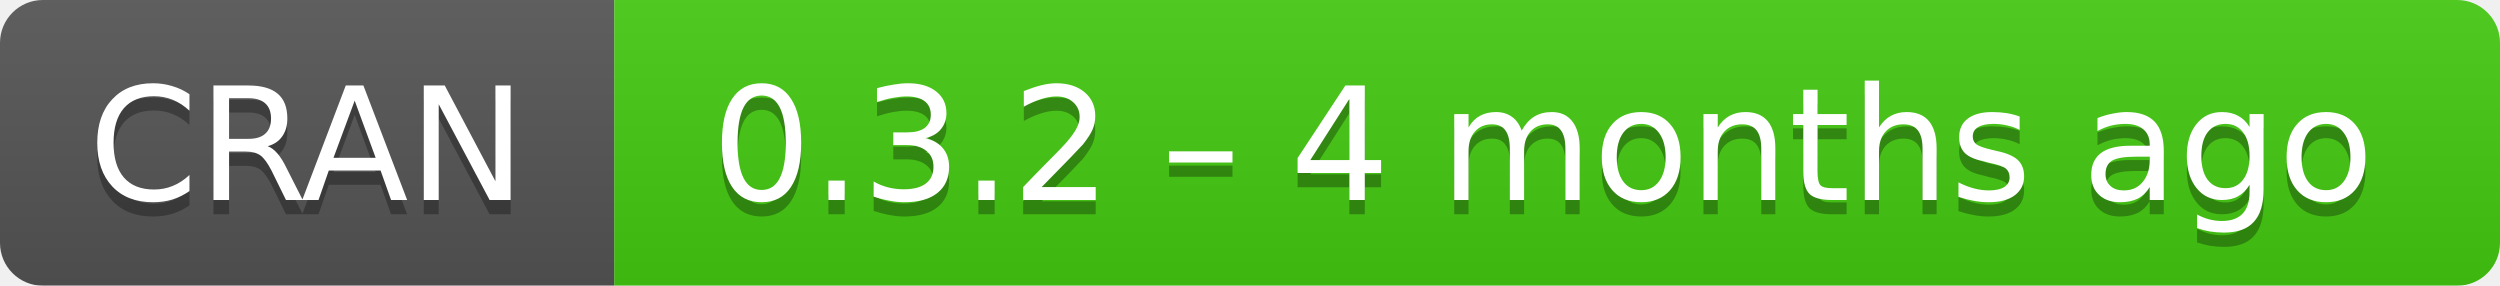
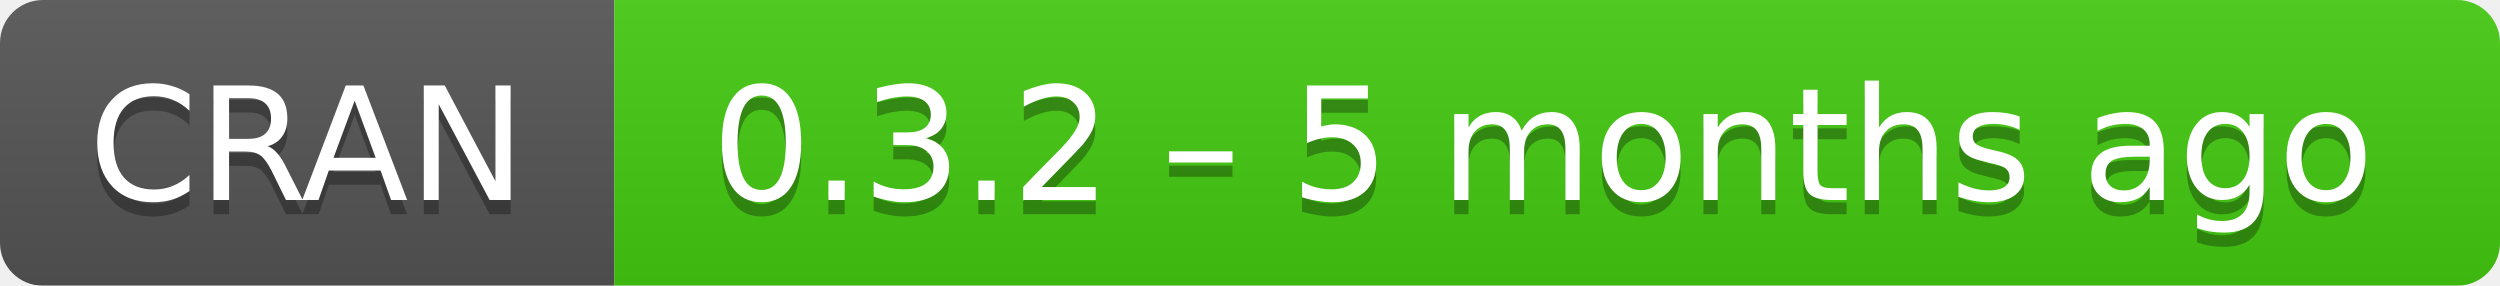
- <svg xmlns="http://www.w3.org/2000/svg" width="175" height="20" aria-label="CRAN 0.3.2 – 4 months ago">
+ <svg xmlns="http://www.w3.org/2000/svg" width="175" height="20" aria-label="CRAN 0.3.2 – 5 months ago">
  <linearGradient id="b" x2="0" y2="100%">
    <stop offset="0" stop-color="#bbb" stop-opacity=".1" />
    <stop offset="1" stop-opacity=".1" />
  </linearGradient>
  <mask id="a">
    <rect width="175" height="20" rx="3" fill="#fff" />
  </mask>
  <g mask="url(#a)">
    <path fill="#555" d="M0 0h43v20H0z" />
    <path fill="#4c1" d="M43 0h153v20H43z" />
    <path fill="url(#b)" d="M0 0h175v20H0z" />
  </g>
  <g fill="#fff" text-anchor="middle" font-family="DejaVu Sans,Verdana,Geneva,sans-serif" font-size="11">
    <text x="21.5" y="15" fill="#010101" fill-opacity=".3">
      CRAN
    </text>
    <text x="21.5" y="14">
      CRAN
    </text>
    <text x="108" y="15" fill="#010101" fill-opacity=".3">
-       0.3.2 – 4 months ago
+       0.3.2 – 5 months ago
    </text>
    <text x="108" y="14">
-       0.3.2 – 4 months ago
+       0.3.2 – 5 months ago
    </text>
  </g>
</svg>
